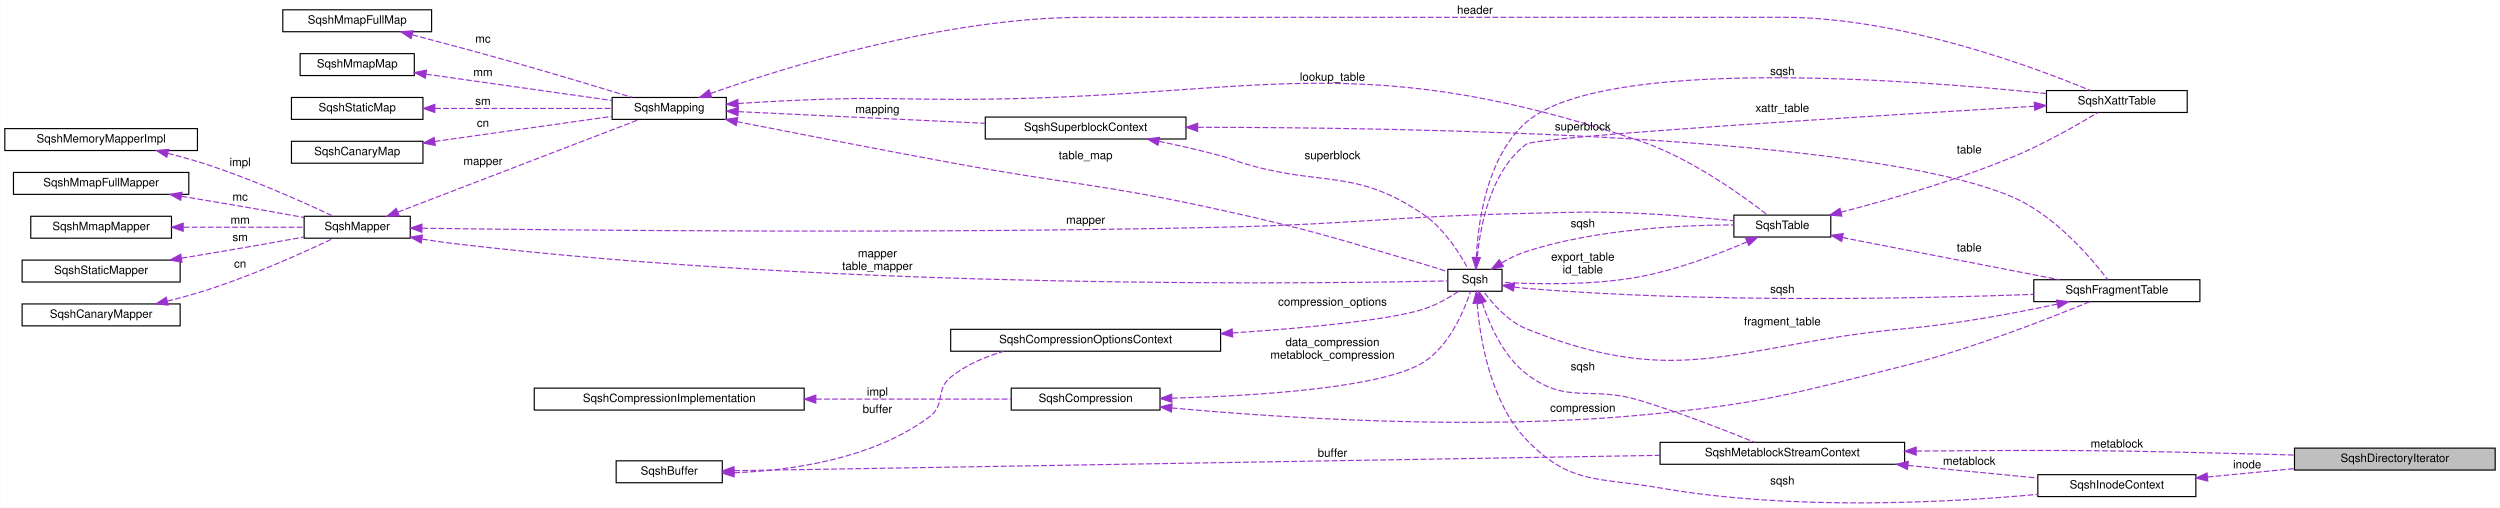
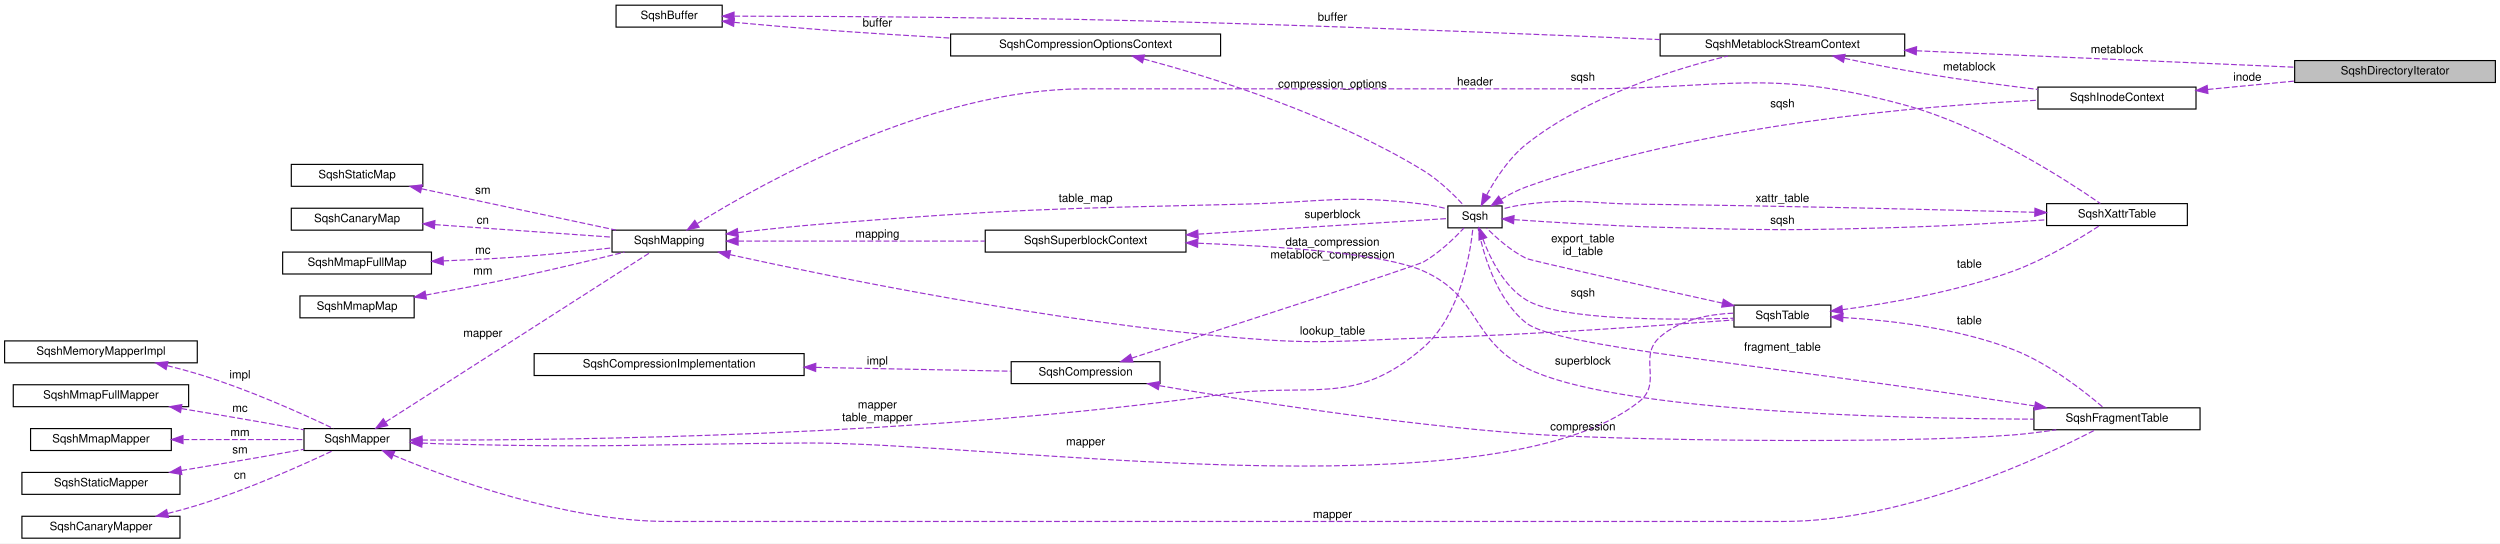
- <svg xmlns="http://www.w3.org/2000/svg" xmlns:xlink="http://www.w3.org/1999/xlink" width="2167pt" height="440pt" viewBox="0.00 0.00 2167.00 440.07">
-   <g id="graph0" class="graph" transform="scale(1 1) rotate(0) translate(4 436.07)">
-     <polygon fill="white" stroke="transparent" points="-4,4 -4,-436.07 2163,-436.07 2163,4 -4,4" />
+ <svg xmlns="http://www.w3.org/2000/svg" xmlns:xlink="http://www.w3.org/1999/xlink" width="2167pt" height="471pt" viewBox="0.00 0.00 2167.00 471.00">
+   <g id="graph0" class="graph" transform="scale(1 1) rotate(0) translate(4 467)">
+     <polygon fill="white" stroke="transparent" points="-4,4 -4,-467 2163,-467 2163,4 -4,4" />
    <g id="node1" class="node">
      <g id="a_node1">
        <a xlink:title=" ">
-           <polygon fill="#bfbfbf" stroke="black" points="1985,-28.57 1985,-47.57 2159,-47.57 2159,-28.57 1985,-28.57" />
-           <text text-anchor="middle" x="2072" y="-35.57" font-family="Helvetica,sans-Serif" font-size="10.00">SqshDirectoryIterator</text>
+           <polygon fill="#bfbfbf" stroke="black" points="1985,-395.5 1985,-414.5 2159,-414.5 2159,-395.5 1985,-395.5" />
+           <text text-anchor="middle" x="2072" y="-402.5" font-family="Helvetica,sans-Serif" font-size="10.00">SqshDirectoryIterator</text>
        </a>
      </g>
    </g>
    <g id="node2" class="node">
      <g id="a_node2">
        <a xlink:href="structSqshInodeContext.html" target="_top" xlink:title=" ">
-           <polygon fill="white" stroke="black" points="1762.5,-5.57 1762.5,-24.57 1899.5,-24.57 1899.5,-5.57 1762.5,-5.57" />
-           <text text-anchor="middle" x="1831" y="-12.57" font-family="Helvetica,sans-Serif" font-size="10.00">SqshInodeContext</text>
+           <polygon fill="white" stroke="black" points="1762.5,-372.5 1762.5,-391.5 1899.5,-391.5 1899.5,-372.5 1762.5,-372.5" />
+           <text text-anchor="middle" x="1831" y="-379.5" font-family="Helvetica,sans-Serif" font-size="10.00">SqshInodeContext</text>
        </a>
      </g>
    </g>
    <g id="edge1" class="edge">
-       <path fill="none" stroke="#9a32cd" stroke-dasharray="5,2" d="M1909.65,-22.54C1933.68,-24.85 1960.28,-27.41 1984.84,-29.78" />
-       <polygon fill="#9a32cd" stroke="#9a32cd" points="1909.82,-19.04 1899.53,-21.57 1909.15,-26.01 1909.82,-19.04" />
-       <text text-anchor="middle" x="1944" y="-30.07" font-family="Helvetica,sans-Serif" font-size="10.00"> inode</text>
+       <path fill="none" stroke="#9a32cd" stroke-dasharray="5,2" d="M1909.65,-389.47C1933.68,-391.78 1960.28,-394.34 1984.84,-396.71" />
+       <polygon fill="#9a32cd" stroke="#9a32cd" points="1909.82,-385.97 1899.53,-388.5 1909.15,-392.94 1909.82,-385.97" />
+       <text text-anchor="middle" x="1944" y="-397" font-family="Helvetica,sans-Serif" font-size="10.00"> inode</text>
    </g>
    <g id="node3" class="node">
      <g id="a_node3">
        <a xlink:href="structSqshMetablockStreamContext.html" target="_top" xlink:title=" ">
-           <polygon fill="white" stroke="black" points="1435,-33.57 1435,-52.57 1647,-52.57 1647,-33.57 1435,-33.57" />
-           <text text-anchor="middle" x="1541" y="-40.57" font-family="Helvetica,sans-Serif" font-size="10.00">SqshMetablockStreamContext</text>
+           <polygon fill="white" stroke="black" points="1435,-418.5 1435,-437.5 1647,-437.5 1647,-418.5 1435,-418.5" />
+           <text text-anchor="middle" x="1541" y="-425.5" font-family="Helvetica,sans-Serif" font-size="10.00">SqshMetablockStreamContext</text>
        </a>
      </g>
    </g>
    <g id="edge37" class="edge">
-       <path fill="none" stroke="#9a32cd" stroke-dasharray="5,2" d="M1657.21,-45C1659.83,-45.03 1662.43,-45.05 1665,-45.07 1799.22,-46.16 1832.82,-45.54 1967,-42.07 1972.78,-41.92 1978.74,-41.75 1984.74,-41.55" />
-       <polygon fill="#9a32cd" stroke="#9a32cd" points="1657.05,-41.5 1647.01,-44.89 1656.97,-48.5 1657.05,-41.5" />
-       <text text-anchor="middle" x="1831" y="-48.07" font-family="Helvetica,sans-Serif" font-size="10.00"> metablock</text>
+       <path fill="none" stroke="#9a32cd" stroke-dasharray="5,2" d="M1657.16,-422.99C1755.79,-418.7 1895.64,-412.62 1984.84,-408.75" />
+       <polygon fill="#9a32cd" stroke="#9a32cd" points="1656.98,-419.5 1647.15,-423.43 1657.29,-426.49 1656.98,-419.5" />
+       <text text-anchor="middle" x="1831" y="-421" font-family="Helvetica,sans-Serif" font-size="10.00"> metablock</text>
    </g>
    <g id="edge2" class="edge">
-       <path fill="none" stroke="#9a32cd" stroke-dasharray="5,2" d="M1649.92,-32.58C1687.61,-28.91 1728.83,-24.91 1762.31,-21.65" />
-       <polygon fill="#9a32cd" stroke="#9a32cd" points="1649.52,-29.1 1639.91,-33.55 1650.2,-36.07 1649.52,-29.1" />
-       <text text-anchor="middle" x="1703" y="-33.07" font-family="Helvetica,sans-Serif" font-size="10.00"> metablock</text>
+       <path fill="none" stroke="#9a32cd" stroke-dasharray="5,2" d="M1594.83,-416.37C1616.51,-411.83 1641.89,-406.81 1665,-403 1696.91,-397.73 1732.48,-393.06 1762.4,-389.46" />
+       <polygon fill="#9a32cd" stroke="#9a32cd" points="1593.89,-412.99 1584.83,-418.48 1595.34,-419.84 1593.89,-412.99" />
+       <text text-anchor="middle" x="1703" y="-406" font-family="Helvetica,sans-Serif" font-size="10.00"> metablock</text>
    </g>
    <g id="node4" class="node">
      <g id="a_node4">
        <a xlink:href="structSqsh.html" target="_top" xlink:title=" ">
-           <polygon fill="white" stroke="black" points="1251,-183.57 1251,-202.57 1298,-202.57 1298,-183.57 1251,-183.57" />
-           <text text-anchor="middle" x="1274.5" y="-190.57" font-family="Helvetica,sans-Serif" font-size="10.00">Sqsh</text>
+           <polygon fill="white" stroke="black" points="1251,-269.5 1251,-288.5 1298,-288.5 1298,-269.5 1251,-269.5" />
+           <text text-anchor="middle" x="1274.5" y="-276.5" font-family="Helvetica,sans-Serif" font-size="10.00">Sqsh</text>
        </a>
      </g>
    </g>
    <g id="edge36" class="edge">
-       <path fill="none" stroke="#9a32cd" stroke-dasharray="5,2" d="M1276.41,-172.92C1278.82,-143.27 1287.54,-87.88 1319,-55.07 1356.95,-15.49 1380.99,-22.55 1435,-13.07 1548.48,6.84 1683.13,-0.24 1762.29,-7.47" />
-       <polygon fill="#9a32cd" stroke="#9a32cd" points="1272.9,-173.04 1275.75,-183.25 1279.88,-173.49 1272.9,-173.04" />
-       <text text-anchor="middle" x="1541" y="-16.07" font-family="Helvetica,sans-Serif" font-size="10.00"> sqsh</text>
+       <path fill="none" stroke="#9a32cd" stroke-dasharray="5,2" d="M1297.08,-294.15C1303.83,-298.25 1311.48,-302.31 1319,-305 1471.23,-359.56 1662.42,-375.46 1762.24,-380.1" />
+       <polygon fill="#9a32cd" stroke="#9a32cd" points="1298.84,-291.11 1288.54,-288.63 1295.04,-297 1298.84,-291.11" />
+       <text text-anchor="middle" x="1541" y="-374" font-family="Helvetica,sans-Serif" font-size="10.00"> sqsh</text>
    </g>
    <g id="edge3" class="edge">
-       <path fill="none" stroke="#9a32cd" stroke-dasharray="5,2" d="M1280.85,-173.59C1286.98,-154.96 1298.88,-127.5 1319,-112.07 1354.5,-84.84 1374.18,-102.04 1417,-89.07 1452.57,-78.29 1492.71,-62.59 1517.18,-52.6" />
-       <polygon fill="#9a32cd" stroke="#9a32cd" points="1277.43,-172.79 1277.88,-183.37 1284.13,-174.82 1277.43,-172.79" />
-       <text text-anchor="middle" x="1368" y="-115.07" font-family="Helvetica,sans-Serif" font-size="10.00"> sqsh</text>
+       <path fill="none" stroke="#9a32cd" stroke-dasharray="5,2" d="M1284.69,-298.03C1292.22,-311.88 1304.06,-330.2 1319,-342 1371.33,-383.35 1445.93,-406.81 1493.66,-418.46" />
+       <polygon fill="#9a32cd" stroke="#9a32cd" points="1287.68,-296.18 1279.98,-288.9 1281.45,-299.39 1287.68,-296.18" />
+       <text text-anchor="middle" x="1368" y="-397" font-family="Helvetica,sans-Serif" font-size="10.00"> sqsh</text>
    </g>
    <g id="node19" class="node">
      <g id="a_node19">
        <a xlink:href="structSqshTable.html" target="_top" xlink:title=" ">
-           <polygon fill="white" stroke="black" points="1499,-230.57 1499,-249.57 1583,-249.57 1583,-230.57 1499,-230.57" />
-           <text text-anchor="middle" x="1541" y="-237.57" font-family="Helvetica,sans-Serif" font-size="10.00">SqshTable</text>
+           <polygon fill="white" stroke="black" points="1499,-183.5 1499,-202.5 1583,-202.5 1583,-183.5 1499,-183.5" />
+           <text text-anchor="middle" x="1541" y="-190.5" font-family="Helvetica,sans-Serif" font-size="10.00">SqshTable</text>
        </a>
      </g>
    </g>
    <g id="edge21" class="edge">
-       <path fill="none" stroke="#9a32cd" stroke-dasharray="5,2" d="M1297.83,-208.3C1304.39,-212.1 1311.76,-215.75 1319,-218.07 1379.4,-237.44 1453.43,-241 1498.63,-241.07" />
-       <polygon fill="#9a32cd" stroke="#9a32cd" points="1299.25,-205.06 1288.9,-202.76 1295.56,-211.01 1299.25,-205.06" />
-       <text text-anchor="middle" x="1368" y="-239.07" font-family="Helvetica,sans-Serif" font-size="10.00"> sqsh</text>
+       <path fill="none" stroke="#9a32cd" stroke-dasharray="5,2" d="M1281.35,-259.93C1287.68,-242.87 1299.56,-218.79 1319,-207 1348.17,-189.3 1443.14,-189.42 1498.63,-191.15" />
+       <polygon fill="#9a32cd" stroke="#9a32cd" points="1278.01,-258.88 1278.11,-269.47 1284.64,-261.13 1278.01,-258.88" />
+       <text text-anchor="middle" x="1368" y="-210" font-family="Helvetica,sans-Serif" font-size="10.00"> sqsh</text>
    </g>
    <g id="node20" class="node">
      <g id="a_node20">
        <a xlink:href="structSqshXattrTable.html" target="_top" xlink:title=" ">
-           <polygon fill="white" stroke="black" points="1770,-338.57 1770,-357.57 1892,-357.57 1892,-338.57 1770,-338.57" />
-           <text text-anchor="middle" x="1831" y="-345.57" font-family="Helvetica,sans-Serif" font-size="10.00">SqshXattrTable</text>
+           <polygon fill="white" stroke="black" points="1770,-271.5 1770,-290.5 1892,-290.5 1892,-271.5 1770,-271.5" />
+           <text text-anchor="middle" x="1831" y="-278.5" font-family="Helvetica,sans-Serif" font-size="10.00">SqshXattrTable</text>
        </a>
      </g>
    </g>
    <g id="edge25" class="edge">
-       <path fill="none" stroke="#9a32cd" stroke-dasharray="5,2" d="M1275.71,-212.98C1277.17,-243.16 1284.64,-300.11 1319,-330.07 1384.57,-387.24 1649.28,-367.42 1769.75,-354.99" />
-       <polygon fill="#9a32cd" stroke="#9a32cd" points="1279.2,-212.73 1275.4,-202.84 1272.2,-212.94 1279.2,-212.73" />
-       <text text-anchor="middle" x="1541" y="-371.07" font-family="Helvetica,sans-Serif" font-size="10.00"> sqsh</text>
+       <path fill="none" stroke="#9a32cd" stroke-dasharray="5,2" d="M1308.39,-276.6C1340.63,-274.38 1391.16,-271.24 1435,-270 1529.18,-267.34 1552.82,-267.17 1647,-270 1688.04,-271.23 1734.19,-274.02 1769.87,-276.47" />
+       <polygon fill="#9a32cd" stroke="#9a32cd" points="1307.93,-273.12 1298.2,-277.32 1308.42,-280.11 1307.93,-273.12" />
+       <text text-anchor="middle" x="1541" y="-273" font-family="Helvetica,sans-Serif" font-size="10.00"> sqsh</text>
+     </g>
+     <g id="node5" class="node">
+       <g id="a_node5">
+         <a xlink:href="structSqshMapper.html" target="_top" xlink:title=" ">
+           <polygon fill="white" stroke="black" points="259.5,-76.5 259.5,-95.5 351.5,-95.5 351.5,-76.5 259.5,-76.5" />
+           <text text-anchor="middle" x="305.5" y="-83.5" font-family="Helvetica,sans-Serif" font-size="10.00">SqshMapper</text>
+         </a>
+       </g>
+     </g>
+     <g id="edge4" class="edge">
+       <path fill="none" stroke="#9a32cd" stroke-dasharray="5,2" d="M361.89,-85.56C486.3,-85.29 797.13,-88.67 1054,-125 1133.53,-136.25 1169.41,-113.28 1230,-166 1261.87,-193.74 1270.51,-247.58 1272.75,-269.43" />
+       <polygon fill="#9a32cd" stroke="#9a32cd" points="361.84,-82.06 351.85,-85.59 361.86,-89.06 361.84,-82.06" />
+       <text text-anchor="middle" x="756.5" y="-113" font-family="Helvetica,sans-Serif" font-size="10.00"> mapper</text>
+       <text text-anchor="middle" x="756.5" y="-102" font-family="Helvetica,sans-Serif" font-size="10.00">table_mapper</text>
+     </g>
+     <g id="node13" class="node">
+       <g id="a_node13">
+         <a xlink:href="structSqshMapping.html" target="_top" xlink:title=" ">
+           <polygon fill="white" stroke="black" points="526.5,-248.5 526.5,-267.5 625.5,-267.5 625.5,-248.5 526.5,-248.5" />
+           <text text-anchor="middle" x="576" y="-255.5" font-family="Helvetica,sans-Serif" font-size="10.00">SqshMapping</text>
+         </a>
+       </g>
+     </g>
+     <g id="edge13" class="edge">
+       <path fill="none" stroke="#9a32cd" stroke-dasharray="5,2" d="M330.29,-101.24C384.42,-135.92 515.5,-219.89 559.96,-248.37" />
+       <polygon fill="#9a32cd" stroke="#9a32cd" points="332.01,-98.19 321.71,-95.74 328.24,-104.08 332.01,-98.19" />
+       <text text-anchor="middle" x="414.5" y="-175" font-family="Helvetica,sans-Serif" font-size="10.00"> mapper</text>
+     </g>
+     <g id="edge22" class="edge">
+       <path fill="none" stroke="#9a32cd" stroke-dasharray="5,2" d="M361.88,-82.92C370.61,-82.54 379.55,-82.21 388,-82 523.52,-78.68 557.45,-81.98 693,-83 854.08,-84.21 1291.12,-18.48 1417,-119 1437.43,-135.31 1415.26,-157.86 1435,-175 1452.32,-190.03 1477.5,-194.73 1498.85,-195.57" />
+       <polygon fill="#9a32cd" stroke="#9a32cd" points="361.58,-79.43 351.75,-83.38 361.9,-86.42 361.58,-79.43" />
+       <text text-anchor="middle" x="937" y="-81" font-family="Helvetica,sans-Serif" font-size="10.00"> mapper</text>
    </g>
    <g id="node21" class="node">
      <g id="a_node21">
        <a xlink:href="structSqshFragmentTable.html" target="_top" xlink:title=" ">
-           <polygon fill="white" stroke="black" points="1759,-174.57 1759,-193.57 1903,-193.57 1903,-174.57 1759,-174.57" />
-           <text text-anchor="middle" x="1831" y="-181.57" font-family="Helvetica,sans-Serif" font-size="10.00">SqshFragmentTable</text>
+           <polygon fill="white" stroke="black" points="1759,-94.5 1759,-113.5 1903,-113.5 1903,-94.5 1759,-94.5" />
+           <text text-anchor="middle" x="1831" y="-101.5" font-family="Helvetica,sans-Serif" font-size="10.00">SqshFragmentTable</text>
        </a>
      </g>
    </g>
    <g id="edge31" class="edge">
-       <path fill="none" stroke="#9a32cd" stroke-dasharray="5,2" d="M1308.36,-187.23C1311.94,-186.76 1315.54,-186.35 1319,-186.07 1475.5,-173.25 1659.87,-177.2 1758.76,-180.86" />
-       <polygon fill="#9a32cd" stroke="#9a32cd" points="1307.83,-183.77 1298.45,-188.69 1308.85,-190.69 1307.83,-183.77" />
-       <text text-anchor="middle" x="1541" y="-182.07" font-family="Helvetica,sans-Serif" font-size="10.00"> sqsh</text>
-     </g>
-     <g id="node5" class="node">
-       <g id="a_node5">
-         <a xlink:href="structSqshMapper.html" target="_top" xlink:title=" ">
-           <polygon fill="white" stroke="black" points="259.5,-229.57 259.5,-248.57 351.5,-248.57 351.5,-229.57 259.5,-229.57" />
-           <text text-anchor="middle" x="305.5" y="-236.57" font-family="Helvetica,sans-Serif" font-size="10.00">SqshMapper</text>
-         </a>
-       </g>
-     </g>
-     <g id="edge4" class="edge">
-       <path fill="none" stroke="#9a32cd" stroke-dasharray="5,2" d="M361.78,-228.79C370.53,-227.39 379.5,-226.09 388,-225.07 729.38,-184.23 1149.62,-190.31 1250.81,-192.51" />
-       <polygon fill="#9a32cd" stroke="#9a32cd" points="360.94,-225.38 351.64,-230.47 362.08,-232.29 360.94,-225.38" />
-       <text text-anchor="middle" x="756.5" y="-213.07" font-family="Helvetica,sans-Serif" font-size="10.00"> mapper</text>
-       <text text-anchor="middle" x="756.5" y="-202.07" font-family="Helvetica,sans-Serif" font-size="10.00">table_mapper</text>
-     </g>
-     <g id="node13" class="node">
-       <g id="a_node13">
-         <a xlink:href="structSqshMapping.html" target="_top" xlink:title=" ">
-           <polygon fill="white" stroke="black" points="526.5,-332.57 526.5,-351.57 625.5,-351.57 625.5,-332.57 526.5,-332.57" />
-           <text text-anchor="middle" x="576" y="-339.57" font-family="Helvetica,sans-Serif" font-size="10.00">SqshMapping</text>
-         </a>
-       </g>
-     </g>
-     <g id="edge13" class="edge">
-       <path fill="none" stroke="#9a32cd" stroke-dasharray="5,2" d="M340.89,-252.26C395.7,-273.29 501.6,-313.91 549.89,-332.44" />
-       <polygon fill="#9a32cd" stroke="#9a32cd" points="341.87,-248.89 331.28,-248.58 339.36,-255.42 341.87,-248.89" />
-       <text text-anchor="middle" x="414.5" y="-293.07" font-family="Helvetica,sans-Serif" font-size="10.00"> mapper</text>
-     </g>
-     <g id="edge22" class="edge">
-       <path fill="none" stroke="#9a32cd" stroke-dasharray="5,2" d="M361.95,-238.21C485.98,-236.48 795.25,-233.21 1054,-239.07 1171.87,-241.74 1201.13,-248.4 1319,-251.07 1362.54,-252.06 1373.49,-253.01 1417,-251.07 1444.31,-249.85 1474.92,-247.12 1498.78,-244.68" />
-       <polygon fill="#9a32cd" stroke="#9a32cd" points="361.54,-234.72 351.59,-238.36 361.64,-241.72 361.54,-234.72" />
-       <text text-anchor="middle" x="937" y="-242.07" font-family="Helvetica,sans-Serif" font-size="10.00"> mapper</text>
+       <path fill="none" stroke="#9a32cd" stroke-dasharray="5,2" d="M336.97,-72.41C386.06,-51.8 486.14,-15 575,-15 575,-15 575,-15 1542,-15 1648.76,-15 1768.25,-71.52 1812.39,-94.48" />
+       <polygon fill="#9a32cd" stroke="#9a32cd" points="335.4,-69.28 327.58,-76.42 338.15,-75.72 335.4,-69.28" />
+       <text text-anchor="middle" x="1151" y="-18" font-family="Helvetica,sans-Serif" font-size="10.00"> mapper</text>
    </g>
    <g id="node6" class="node">
      <g id="a_node6">
        <a xlink:href="structSqshMemoryMapperImpl.html" target="_top" xlink:title=" ">
-           <polygon fill="white" stroke="black" points="0,-305.57 0,-324.57 167,-324.57 167,-305.57 0,-305.57" />
-           <text text-anchor="middle" x="83.5" y="-312.57" font-family="Helvetica,sans-Serif" font-size="10.00">SqshMemoryMapperImpl</text>
+           <polygon fill="white" stroke="black" points="0,-152.5 0,-171.5 167,-171.5 167,-152.5 0,-152.5" />
+           <text text-anchor="middle" x="83.5" y="-159.5" font-family="Helvetica,sans-Serif" font-size="10.00">SqshMemoryMapperImpl</text>
        </a>
      </g>
    </g>
    <g id="edge5" class="edge">
-       <path fill="none" stroke="#9a32cd" stroke-dasharray="5,2" d="M141.5,-303.1C150.1,-300.96 158.83,-298.6 167,-296.07 209.95,-282.77 258.04,-261.22 284.44,-248.77" />
-       <polygon fill="#9a32cd" stroke="#9a32cd" points="140.41,-299.77 131.51,-305.51 142.05,-306.57 140.41,-299.77" />
-       <text text-anchor="middle" x="204" y="-292.07" font-family="Helvetica,sans-Serif" font-size="10.00"> impl</text>
+       <path fill="none" stroke="#9a32cd" stroke-dasharray="5,2" d="M140.87,-150.07C149.67,-147.9 158.62,-145.53 167,-143 210.3,-129.96 258.66,-108.11 284.92,-95.59" />
+       <polygon fill="#9a32cd" stroke="#9a32cd" points="139.95,-146.69 131.04,-152.42 141.57,-153.5 139.95,-146.69" />
+       <text text-anchor="middle" x="204" y="-139" font-family="Helvetica,sans-Serif" font-size="10.00"> impl</text>
    </g>
    <g id="node7" class="node">
      <g id="a_node7">
        <a xlink:href="structSqshMmapFullMapper.html" target="_top" xlink:title=" ">
-           <polygon fill="white" stroke="black" points="7.5,-267.57 7.5,-286.57 159.5,-286.57 159.5,-267.57 7.5,-267.57" />
-           <text text-anchor="middle" x="83.5" y="-274.57" font-family="Helvetica,sans-Serif" font-size="10.00">SqshMmapFullMapper</text>
+           <polygon fill="white" stroke="black" points="7.5,-114.5 7.5,-133.5 159.5,-133.5 159.5,-114.5 7.5,-114.5" />
+           <text text-anchor="middle" x="83.5" y="-121.5" font-family="Helvetica,sans-Serif" font-size="10.00">SqshMmapFullMapper</text>
        </a>
      </g>
    </g>
    <g id="edge6" class="edge">
-       <path fill="none" stroke="#9a32cd" stroke-dasharray="5,2" d="M153.21,-265.9C175.49,-262.22 200.31,-258.04 223,-254.07 234.76,-252.01 247.46,-249.71 259.26,-247.54" />
-       <polygon fill="#9a32cd" stroke="#9a32cd" points="152.47,-262.48 143.17,-267.56 153.6,-269.38 152.47,-262.48" />
-       <text text-anchor="middle" x="204" y="-262.07" font-family="Helvetica,sans-Serif" font-size="10.00"> mc</text>
+       <path fill="none" stroke="#9a32cd" stroke-dasharray="5,2" d="M153.21,-112.83C175.49,-109.15 200.31,-104.97 223,-101 234.76,-98.94 247.46,-96.64 259.26,-94.47" />
+       <polygon fill="#9a32cd" stroke="#9a32cd" points="152.47,-109.41 143.17,-114.49 153.6,-116.31 152.47,-109.41" />
+       <text text-anchor="middle" x="204" y="-110" font-family="Helvetica,sans-Serif" font-size="10.00"> mc</text>
    </g>
    <g id="node8" class="node">
      <g id="a_node8">
        <a xlink:href="structSqshMmapMapper.html" target="_top" xlink:title=" ">
-           <polygon fill="white" stroke="black" points="22.5,-229.57 22.5,-248.57 144.5,-248.57 144.5,-229.57 22.5,-229.57" />
-           <text text-anchor="middle" x="83.5" y="-236.57" font-family="Helvetica,sans-Serif" font-size="10.00">SqshMmapMapper</text>
+           <polygon fill="white" stroke="black" points="22.5,-76.5 22.5,-95.5 144.5,-95.5 144.5,-76.5 22.5,-76.5" />
+           <text text-anchor="middle" x="83.5" y="-83.5" font-family="Helvetica,sans-Serif" font-size="10.00">SqshMmapMapper</text>
        </a>
      </g>
    </g>
    <g id="edge7" class="edge">
-       <path fill="none" stroke="#9a32cd" stroke-dasharray="5,2" d="M155.04,-239.07C189.29,-239.07 229.42,-239.07 259.47,-239.07" />
-       <polygon fill="#9a32cd" stroke="#9a32cd" points="154.62,-235.57 144.62,-239.07 154.62,-242.57 154.62,-235.57" />
-       <text text-anchor="middle" x="204" y="-242.07" font-family="Helvetica,sans-Serif" font-size="10.00"> mm</text>
+       <path fill="none" stroke="#9a32cd" stroke-dasharray="5,2" d="M155.04,-86C189.29,-86 229.42,-86 259.47,-86" />
+       <polygon fill="#9a32cd" stroke="#9a32cd" points="154.62,-82.5 144.62,-86 154.62,-89.5 154.62,-82.5" />
+       <text text-anchor="middle" x="204" y="-89" font-family="Helvetica,sans-Serif" font-size="10.00"> mm</text>
    </g>
    <g id="node9" class="node">
      <g id="a_node9">
        <a xlink:href="structSqshStaticMapper.html" target="_top" xlink:title=" ">
-           <polygon fill="white" stroke="black" points="15,-191.57 15,-210.57 152,-210.57 152,-191.57 15,-191.57" />
-           <text text-anchor="middle" x="83.5" y="-198.57" font-family="Helvetica,sans-Serif" font-size="10.00">SqshStaticMapper</text>
+           <polygon fill="white" stroke="black" points="15,-38.5 15,-57.5 152,-57.5 152,-38.5 15,-38.5" />
+           <text text-anchor="middle" x="83.5" y="-45.5" font-family="Helvetica,sans-Serif" font-size="10.00">SqshStaticMapper</text>
        </a>
      </g>
    </g>
    <g id="edge8" class="edge">
-       <path fill="none" stroke="#9a32cd" stroke-dasharray="5,2" d="M153.21,-212.24C175.49,-215.92 200.31,-220.1 223,-224.07 234.76,-226.13 247.46,-228.43 259.26,-230.6" />
-       <polygon fill="#9a32cd" stroke="#9a32cd" points="153.6,-208.75 143.17,-210.58 152.47,-215.66 153.6,-208.75" />
-       <text text-anchor="middle" x="204" y="-227.07" font-family="Helvetica,sans-Serif" font-size="10.00"> sm</text>
+       <path fill="none" stroke="#9a32cd" stroke-dasharray="5,2" d="M153.21,-59.17C175.49,-62.85 200.31,-67.03 223,-71 234.76,-73.06 247.46,-75.36 259.26,-77.53" />
+       <polygon fill="#9a32cd" stroke="#9a32cd" points="153.6,-55.69 143.17,-57.51 152.47,-62.59 153.6,-55.69" />
+       <text text-anchor="middle" x="204" y="-74" font-family="Helvetica,sans-Serif" font-size="10.00"> sm</text>
    </g>
    <g id="node10" class="node">
      <g id="a_node10">
        <a xlink:href="structSqshCanaryMapper.html" target="_top" xlink:title=" ">
-           <polygon fill="white" stroke="black" points="15,-153.57 15,-172.57 152,-172.57 152,-153.57 15,-153.57" />
-           <text text-anchor="middle" x="83.5" y="-160.57" font-family="Helvetica,sans-Serif" font-size="10.00">SqshCanaryMapper</text>
+           <polygon fill="white" stroke="black" points="15,-0.5 15,-19.5 152,-19.5 152,-0.5 15,-0.5" />
+           <text text-anchor="middle" x="83.5" y="-7.5" font-family="Helvetica,sans-Serif" font-size="10.00">SqshCanaryMapper</text>
        </a>
      </g>
    </g>
    <g id="edge9" class="edge">
-       <path fill="none" stroke="#9a32cd" stroke-dasharray="5,2" d="M140.87,-175C149.67,-177.17 158.62,-179.54 167,-182.07 210.3,-195.11 258.66,-216.96 284.92,-229.48" />
-       <polygon fill="#9a32cd" stroke="#9a32cd" points="141.57,-171.57 131.04,-172.65 139.95,-178.38 141.57,-171.57" />
-       <text text-anchor="middle" x="204" y="-204.07" font-family="Helvetica,sans-Serif" font-size="10.00"> cn</text>
+       <path fill="none" stroke="#9a32cd" stroke-dasharray="5,2" d="M141.5,-21.97C150.1,-24.11 158.83,-26.47 167,-29 209.95,-42.3 258.04,-63.85 284.44,-76.3" />
+       <polygon fill="#9a32cd" stroke="#9a32cd" points="142.05,-18.5 131.51,-19.56 140.41,-25.3 142.05,-18.5" />
+       <text text-anchor="middle" x="204" y="-52" font-family="Helvetica,sans-Serif" font-size="10.00"> cn</text>
    </g>
    <g id="node11" class="node">
      <g id="a_node11">
        <a xlink:href="structSqshCompression.html" target="_top" xlink:title=" ">
-           <polygon fill="white" stroke="black" points="872.5,-80.57 872.5,-99.57 1001.5,-99.57 1001.5,-80.57 872.5,-80.57" />
-           <text text-anchor="middle" x="937" y="-87.57" font-family="Helvetica,sans-Serif" font-size="10.00">SqshCompression</text>
+           <polygon fill="white" stroke="black" points="872.5,-134.5 872.5,-153.5 1001.5,-153.5 1001.5,-134.5 872.5,-134.5" />
+           <text text-anchor="middle" x="937" y="-141.5" font-family="Helvetica,sans-Serif" font-size="10.00">SqshCompression</text>
        </a>
      </g>
    </g>
    <g id="edge10" class="edge">
-       <path fill="none" stroke="#9a32cd" stroke-dasharray="5,2" d="M1011.93,-90.86C1086.33,-92.94 1194.93,-99.83 1230,-122.07 1252.83,-136.55 1265.52,-167.76 1270.7,-183.53" />
-       <polygon fill="#9a32cd" stroke="#9a32cd" points="1011.76,-87.36 1001.67,-90.6 1011.58,-94.36 1011.76,-87.36" />
-       <text text-anchor="middle" x="1151" y="-136.07" font-family="Helvetica,sans-Serif" font-size="10.00"> data_compression</text>
-       <text text-anchor="middle" x="1151" y="-125.07" font-family="Helvetica,sans-Serif" font-size="10.00">metablock_compression</text>
+       <path fill="none" stroke="#9a32cd" stroke-dasharray="5,2" d="M976.96,-156.58C1055.17,-181.86 1224.32,-236.72 1230,-240 1243.7,-247.92 1256.85,-260.67 1265.04,-269.42" />
+       <polygon fill="#9a32cd" stroke="#9a32cd" points="978.04,-153.25 967.44,-153.5 975.88,-159.91 978.04,-153.25" />
+       <text text-anchor="middle" x="1151" y="-254" font-family="Helvetica,sans-Serif" font-size="10.00"> data_compression</text>
+       <text text-anchor="middle" x="1151" y="-243" font-family="Helvetica,sans-Serif" font-size="10.00">metablock_compression</text>
    </g>
    <g id="edge32" class="edge">
-       <path fill="none" stroke="#9a32cd" stroke-dasharray="5,2" d="M1011.69,-82.38C1105.89,-73.81 1273.93,-62.81 1417,-76.07 1520.55,-85.67 1546.16,-93.66 1647,-119.07 1706.34,-134.02 1773.52,-160.45 1807.6,-174.56" />
-       <polygon fill="#9a32cd" stroke="#9a32cd" points="1011.33,-78.9 1001.69,-83.3 1011.97,-85.87 1011.33,-78.9" />
-       <text text-anchor="middle" x="1368" y="-79.07" font-family="Helvetica,sans-Serif" font-size="10.00"> compression</text>
+       <path fill="none" stroke="#9a32cd" stroke-dasharray="5,2" d="M1001.04,-132.68C1076.38,-119.74 1206.41,-99.28 1319,-91 1395.51,-85.37 1635.66,-81.77 1741,-90 1753.16,-90.95 1766.18,-92.62 1778.39,-94.49" />
+       <polygon fill="#9a32cd" stroke="#9a32cd" points="1000.03,-129.3 990.78,-134.45 1001.23,-136.2 1000.03,-129.3" />
+       <text text-anchor="middle" x="1368" y="-94" font-family="Helvetica,sans-Serif" font-size="10.00"> compression</text>
    </g>
    <g id="node12" class="node">
      <g id="a_node12">
        <a xlink:href="structSqshCompressionImplementation.html" target="_top" xlink:title=" ">
-           <polygon fill="white" stroke="black" points="459,-80.57 459,-99.57 693,-99.57 693,-80.57 459,-80.57" />
-           <text text-anchor="middle" x="576" y="-87.57" font-family="Helvetica,sans-Serif" font-size="10.00">SqshCompressionImplementation</text>
+           <polygon fill="white" stroke="black" points="459,-141.5 459,-160.5 693,-160.5 693,-141.5 459,-141.5" />
+           <text text-anchor="middle" x="576" y="-148.5" font-family="Helvetica,sans-Serif" font-size="10.00">SqshCompressionImplementation</text>
        </a>
      </g>
    </g>
    <g id="edge11" class="edge">
-       <path fill="none" stroke="#9a32cd" stroke-dasharray="5,2" d="M703.27,-90.07C760.46,-90.07 825.57,-90.07 872.35,-90.07" />
-       <polygon fill="#9a32cd" stroke="#9a32cd" points="703.06,-86.57 693.06,-90.07 703.06,-93.57 703.06,-86.57" />
-       <text text-anchor="middle" x="756.5" y="-93.07" font-family="Helvetica,sans-Serif" font-size="10.00"> impl</text>
+       <path fill="none" stroke="#9a32cd" stroke-dasharray="5,2" d="M703.27,-148.54C760.46,-147.42 825.57,-146.15 872.35,-145.24" />
+       <polygon fill="#9a32cd" stroke="#9a32cd" points="702.99,-145.04 693.06,-148.74 703.13,-152.04 702.99,-145.04" />
+       <text text-anchor="middle" x="756.5" y="-151" font-family="Helvetica,sans-Serif" font-size="10.00"> impl</text>
    </g>
    <g id="edge12" class="edge">
-       <path fill="none" stroke="#9a32cd" stroke-dasharray="5,2" d="M634.73,-330.61C683.93,-320.91 756.55,-306.76 820,-295.07 923.84,-275.93 950.9,-276.82 1054,-254.07 1133.06,-236.62 1152.33,-229.92 1230,-207.07 1236.85,-205.05 1244.26,-202.73 1250.99,-200.55" />
-       <polygon fill="#9a32cd" stroke="#9a32cd" points="634.04,-327.18 624.9,-332.55 635.39,-334.04 634.04,-327.18" />
-       <text text-anchor="middle" x="937" y="-298.07" font-family="Helvetica,sans-Serif" font-size="10.00"> table_map</text>
+       <path fill="none" stroke="#9a32cd" stroke-dasharray="5,2" d="M635.73,-265.4C659.12,-268.13 686.3,-271.04 711,-273 871.12,-285.72 911.42,-286.22 1072,-290 1142.2,-291.65 1160.32,-298.67 1230,-290 1236.8,-289.15 1244.07,-287.59 1250.68,-285.9" />
+       <polygon fill="#9a32cd" stroke="#9a32cd" points="635.96,-261.91 625.62,-264.21 635.14,-268.86 635.96,-261.91" />
+       <text text-anchor="middle" x="937" y="-292" font-family="Helvetica,sans-Serif" font-size="10.00"> table_map</text>
    </g>
    <g id="node18" class="node">
      <g id="a_node18">
        <a xlink:href="structSqshSuperblockContext.html" target="_top" xlink:title=" ">
-           <polygon fill="white" stroke="black" points="850,-315.57 850,-334.57 1024,-334.57 1024,-315.57 850,-315.57" />
-           <text text-anchor="middle" x="937" y="-322.57" font-family="Helvetica,sans-Serif" font-size="10.00">SqshSuperblockContext</text>
+           <polygon fill="white" stroke="black" points="850,-248.5 850,-267.5 1024,-267.5 1024,-248.5 850,-248.5" />
+           <text text-anchor="middle" x="937" y="-255.5" font-family="Helvetica,sans-Serif" font-size="10.00">SqshSuperblockContext</text>
        </a>
      </g>
    </g>
    <g id="edge19" class="edge">
-       <path fill="none" stroke="#9a32cd" stroke-dasharray="5,2" d="M635.91,-339.28C694.04,-336.53 783.57,-332.29 849.72,-329.16" />
-       <polygon fill="#9a32cd" stroke="#9a32cd" points="635.61,-335.79 625.79,-339.76 635.94,-342.78 635.61,-335.79" />
-       <text text-anchor="middle" x="756.5" y="-338.07" font-family="Helvetica,sans-Serif" font-size="10.00"> mapping</text>
+       <path fill="none" stroke="#9a32cd" stroke-dasharray="5,2" d="M635.91,-258C694.04,-258 783.57,-258 849.72,-258" />
+       <polygon fill="#9a32cd" stroke="#9a32cd" points="635.79,-254.5 625.79,-258 635.79,-261.5 635.79,-254.5" />
+       <text text-anchor="middle" x="756.5" y="-261" font-family="Helvetica,sans-Serif" font-size="10.00"> mapping</text>
    </g>
    <g id="edge23" class="edge">
-       <path fill="none" stroke="#9a32cd" stroke-dasharray="5,2" d="M635.78,-346.34C659.17,-347.84 686.35,-349.33 711,-350.07 751.43,-351.28 761.56,-350.55 802,-350.07 1075.78,-346.81 1157.45,-401.26 1417,-314.07 1461.41,-299.15 1506.93,-266.24 1527.98,-249.8" />
-       <polygon fill="#9a32cd" stroke="#9a32cd" points="635.87,-342.84 625.66,-345.68 635.41,-349.82 635.87,-342.84" />
-       <text text-anchor="middle" x="1151" y="-366.07" font-family="Helvetica,sans-Serif" font-size="10.00"> lookup_table</text>
+       <path fill="none" stroke="#9a32cd" stroke-dasharray="5,2" d="M628.65,-246.28C718.28,-226.61 908.7,-187.76 1072,-174 1141.97,-168.1 1159.81,-171.85 1230,-174 1326.47,-176.95 1439.6,-185.07 1498.92,-189.68" />
+       <polygon fill="#9a32cd" stroke="#9a32cd" points="627.76,-242.9 618.74,-248.47 629.26,-249.73 627.76,-242.9" />
+       <text text-anchor="middle" x="1151" y="-177" font-family="Helvetica,sans-Serif" font-size="10.00"> lookup_table</text>
    </g>
    <g id="edge26" class="edge">
-       <path fill="none" stroke="#9a32cd" stroke-dasharray="5,2" d="M611.78,-355C675.26,-377.41 814.54,-421.07 936,-421.07 936,-421.07 936,-421.07 1542,-421.07 1644.13,-421.07 1760.56,-377.4 1808.08,-357.61" />
-       <polygon fill="#9a32cd" stroke="#9a32cd" points="612.86,-351.67 602.26,-351.6 610.5,-358.26 612.86,-351.67" />
-       <text text-anchor="middle" x="1274.5" y="-424.07" font-family="Helvetica,sans-Serif" font-size="10.00"> header</text>
+       <path fill="none" stroke="#9a32cd" stroke-dasharray="5,2" d="M600.42,-273.23C656.14,-307.96 801.98,-390 936,-390 936,-390 936,-390 1369,-390 1492.71,-390 1527.59,-408.35 1647,-376 1715.41,-357.47 1787.47,-310.77 1816.61,-290.57" />
+       <polygon fill="#9a32cd" stroke="#9a32cd" points="602,-270.09 591.68,-267.71 598.26,-276.01 602,-270.09" />
+       <text text-anchor="middle" x="1274.5" y="-393" font-family="Helvetica,sans-Serif" font-size="10.00"> header</text>
    </g>
    <g id="node14" class="node">
      <g id="a_node14">
        <a xlink:href="structSqshMmapFullMap.html" target="_top" xlink:title=" ">
-           <polygon fill="white" stroke="black" points="241,-408.57 241,-427.57 370,-427.57 370,-408.57 241,-408.57" />
-           <text text-anchor="middle" x="305.5" y="-415.57" font-family="Helvetica,sans-Serif" font-size="10.00">SqshMmapFullMap</text>
+           <polygon fill="white" stroke="black" points="241,-229.5 241,-248.5 370,-248.5 370,-229.5 241,-229.5" />
+           <text text-anchor="middle" x="305.5" y="-236.5" font-family="Helvetica,sans-Serif" font-size="10.00">SqshMmapFullMap</text>
        </a>
      </g>
    </g>
    <g id="edge14" class="edge">
-       <path fill="none" stroke="#9a32cd" stroke-dasharray="5,2" d="M353.33,-405.89C379.22,-399.06 411.95,-390.29 441,-382.07 476.39,-372.05 516.82,-359.88 543.94,-351.62" />
-       <polygon fill="#9a32cd" stroke="#9a32cd" points="352.18,-402.57 343.4,-408.5 353.96,-409.34 352.18,-402.57" />
-       <text text-anchor="middle" x="414.5" y="-399.07" font-family="Helvetica,sans-Serif" font-size="10.00"> mc</text>
+       <path fill="none" stroke="#9a32cd" stroke-dasharray="5,2" d="M380.33,-240.85C400.06,-241.59 421.35,-242.61 441,-244 469.35,-246.01 500.97,-249.26 526.38,-252.13" />
+       <polygon fill="#9a32cd" stroke="#9a32cd" points="380.29,-237.35 370.18,-240.49 380.05,-244.35 380.29,-237.35" />
+       <text text-anchor="middle" x="414.5" y="-247" font-family="Helvetica,sans-Serif" font-size="10.00"> mc</text>
    </g>
    <g id="node15" class="node">
      <g id="a_node15">
        <a xlink:href="structSqshMmapMap.html" target="_top" xlink:title=" ">
-           <polygon fill="white" stroke="black" points="256,-370.57 256,-389.57 355,-389.57 355,-370.57 256,-370.57" />
-           <text text-anchor="middle" x="305.5" y="-377.57" font-family="Helvetica,sans-Serif" font-size="10.00">SqshMmapMap</text>
+           <polygon fill="white" stroke="black" points="256,-191.5 256,-210.5 355,-210.5 355,-191.5 256,-191.5" />
+           <text text-anchor="middle" x="305.5" y="-198.5" font-family="Helvetica,sans-Serif" font-size="10.00">SqshMmapMap</text>
        </a>
      </g>
    </g>
    <g id="edge15" class="edge">
-       <path fill="none" stroke="#9a32cd" stroke-dasharray="5,2" d="M365.11,-371.77C413.36,-364.95 480.97,-355.38 526.29,-348.96" />
-       <polygon fill="#9a32cd" stroke="#9a32cd" points="364.53,-368.32 355.12,-373.19 365.52,-375.25 364.53,-368.32" />
-       <text text-anchor="middle" x="414.5" y="-370.07" font-family="Helvetica,sans-Serif" font-size="10.00"> mm</text>
+       <path fill="none" stroke="#9a32cd" stroke-dasharray="5,2" d="M365.05,-211.22C388.69,-215.52 416.2,-220.74 441,-226 473.64,-232.93 510.5,-241.81 537.28,-248.45" />
+       <polygon fill="#9a32cd" stroke="#9a32cd" points="365.64,-207.77 355.18,-209.43 364.4,-214.66 365.64,-207.77" />
+       <text text-anchor="middle" x="414.5" y="-229" font-family="Helvetica,sans-Serif" font-size="10.00"> mm</text>
    </g>
    <g id="node16" class="node">
      <g id="a_node16">
        <a xlink:href="structSqshStaticMap.html" target="_top" xlink:title=" ">
-           <polygon fill="white" stroke="black" points="248.5,-332.57 248.5,-351.57 362.5,-351.57 362.5,-332.57 248.5,-332.57" />
-           <text text-anchor="middle" x="305.5" y="-339.57" font-family="Helvetica,sans-Serif" font-size="10.00">SqshStaticMap</text>
+           <polygon fill="white" stroke="black" points="248.5,-305.5 248.5,-324.5 362.5,-324.5 362.5,-305.5 248.5,-305.5" />
+           <text text-anchor="middle" x="305.5" y="-312.5" font-family="Helvetica,sans-Serif" font-size="10.00">SqshStaticMap</text>
        </a>
      </g>
    </g>
    <g id="edge16" class="edge">
-       <path fill="none" stroke="#9a32cd" stroke-dasharray="5,2" d="M373,-342.07C420.57,-342.07 483.54,-342.07 526.44,-342.07" />
-       <polygon fill="#9a32cd" stroke="#9a32cd" points="372.79,-338.57 362.79,-342.07 372.79,-345.57 372.79,-338.57" />
-       <text text-anchor="middle" x="414.5" y="-345.07" font-family="Helvetica,sans-Serif" font-size="10.00"> sm</text>
+       <path fill="none" stroke="#9a32cd" stroke-dasharray="5,2" d="M361.38,-303.35C411.1,-292.79 483.49,-277.43 529.91,-267.57" />
+       <polygon fill="#9a32cd" stroke="#9a32cd" points="360.5,-299.96 351.44,-305.46 361.95,-306.81 360.5,-299.96" />
+       <text text-anchor="middle" x="414.5" y="-299" font-family="Helvetica,sans-Serif" font-size="10.00"> sm</text>
    </g>
    <g id="node17" class="node">
      <g id="a_node17">
        <a xlink:href="structSqshCanaryMap.html" target="_top" xlink:title=" ">
-           <polygon fill="white" stroke="black" points="248.5,-294.57 248.5,-313.57 362.5,-313.57 362.5,-294.57 248.5,-294.57" />
-           <text text-anchor="middle" x="305.5" y="-301.57" font-family="Helvetica,sans-Serif" font-size="10.00">SqshCanaryMap</text>
+           <polygon fill="white" stroke="black" points="248.5,-267.5 248.5,-286.5 362.5,-286.5 362.5,-267.5 248.5,-267.5" />
+           <text text-anchor="middle" x="305.5" y="-274.5" font-family="Helvetica,sans-Serif" font-size="10.00">SqshCanaryMap</text>
        </a>
      </g>
    </g>
    <g id="edge17" class="edge">
-       <path fill="none" stroke="#9a32cd" stroke-dasharray="5,2" d="M372.7,-313.44C420.31,-320.18 483.45,-329.11 526.44,-335.2" />
-       <polygon fill="#9a32cd" stroke="#9a32cd" points="373.18,-309.97 362.79,-312.04 372.2,-316.9 373.18,-309.97" />
-       <text text-anchor="middle" x="414.5" y="-326.07" font-family="Helvetica,sans-Serif" font-size="10.00"> cn</text>
+       <path fill="none" stroke="#9a32cd" stroke-dasharray="5,2" d="M373,-272.29C420.57,-268.93 483.54,-264.47 526.44,-261.44" />
+       <polygon fill="#9a32cd" stroke="#9a32cd" points="372.51,-268.82 362.79,-273.02 373.01,-275.8 372.51,-268.82" />
+       <text text-anchor="middle" x="414.5" y="-273" font-family="Helvetica,sans-Serif" font-size="10.00"> cn</text>
    </g>
    <g id="edge18" class="edge">
-       <path fill="none" stroke="#9a32cd" stroke-dasharray="5,2" d="M1000.62,-313.52C1018,-309.93 1036.82,-305.69 1054,-301.07 1062.14,-298.88 1063.94,-297.56 1072,-295.07 1141.76,-273.52 1169.66,-291.19 1230,-250.07 1248.1,-237.73 1261.88,-215.42 1268.71,-202.68" />
-       <polygon fill="#9a32cd" stroke="#9a32cd" points="999.67,-310.14 990.57,-315.56 1001.06,-317 999.67,-310.14" />
-       <text text-anchor="middle" x="1151" y="-298.07" font-family="Helvetica,sans-Serif" font-size="10.00"> superblock</text>
+       <path fill="none" stroke="#9a32cd" stroke-dasharray="5,2" d="M1034.77,-264.06C1109.42,-268.73 1207.07,-274.84 1250.71,-277.57" />
+       <polygon fill="#9a32cd" stroke="#9a32cd" points="1034.6,-260.54 1024.4,-263.41 1034.16,-267.53 1034.6,-260.54" />
+       <text text-anchor="middle" x="1151" y="-278" font-family="Helvetica,sans-Serif" font-size="10.00"> superblock</text>
    </g>
    <g id="edge29" class="edge">
-       <path fill="none" stroke="#9a32cd" stroke-dasharray="5,2" d="M1034.36,-325.71C1219.26,-325.67 1616.54,-319.05 1741,-265.07 1777.8,-249.11 1809.46,-211.53 1822.99,-193.73" />
-       <polygon fill="#9a32cd" stroke="#9a32cd" points="1034.11,-322.21 1024.11,-325.71 1034.11,-329.21 1034.11,-322.21" />
-       <text text-anchor="middle" x="1368" y="-323.07" font-family="Helvetica,sans-Serif" font-size="10.00"> superblock</text>
+       <path fill="none" stroke="#9a32cd" stroke-dasharray="5,2" d="M1034.54,-256.17C1105.82,-253.56 1196.1,-247.25 1230,-232 1279.61,-209.69 1270.45,-172.53 1319,-148 1394.11,-110.06 1636.84,-104.16 1758.75,-103.67" />
+       <polygon fill="#9a32cd" stroke="#9a32cd" points="1034.04,-252.68 1024.17,-256.53 1034.29,-259.68 1034.04,-252.68" />
+       <text text-anchor="middle" x="1368" y="-151" font-family="Helvetica,sans-Serif" font-size="10.00"> superblock</text>
    </g>
    <g id="edge20" class="edge">
-       <path fill="none" stroke="#9a32cd" stroke-dasharray="5,2" d="M1510.25,-226.36C1485.79,-215.85 1449.93,-202.14 1417,-196.07 1375.68,-188.45 1326.43,-189.67 1298.27,-191.32" />
-       <polygon fill="#9a32cd" stroke="#9a32cd" points="1509.11,-229.68 1519.67,-230.5 1511.92,-223.27 1509.11,-229.68" />
-       <text text-anchor="middle" x="1368" y="-210.07" font-family="Helvetica,sans-Serif" font-size="10.00"> export_table</text>
-       <text text-anchor="middle" x="1368" y="-199.07" font-family="Helvetica,sans-Serif" font-size="10.00">id_table</text>
+       <path fill="none" stroke="#9a32cd" stroke-dasharray="5,2" d="M1488.93,-204.25C1424.87,-218.4 1322.86,-241.1 1319,-243 1305.63,-249.57 1292.8,-261.03 1284.58,-269.26" />
+       <polygon fill="#9a32cd" stroke="#9a32cd" points="1489.85,-207.63 1498.86,-202.05 1488.34,-200.79 1489.85,-207.63" />
+       <text text-anchor="middle" x="1368" y="-257" font-family="Helvetica,sans-Serif" font-size="10.00"> export_table</text>
+       <text text-anchor="middle" x="1368" y="-246" font-family="Helvetica,sans-Serif" font-size="10.00">id_table</text>
    </g>
    <g id="edge27" class="edge">
-       <path fill="none" stroke="#9a32cd" stroke-dasharray="5,2" d="M1591.81,-252.1C1632.66,-262.67 1691.59,-279.54 1741,-300.07 1767.75,-311.18 1796.99,-327.91 1814.4,-338.4" />
-       <polygon fill="#9a32cd" stroke="#9a32cd" points="1592.64,-248.7 1582.09,-249.61 1590.91,-255.48 1592.64,-248.7" />
-       <text text-anchor="middle" x="1703" y="-303.07" font-family="Helvetica,sans-Serif" font-size="10.00"> table</text>
+       <path fill="none" stroke="#9a32cd" stroke-dasharray="5,2" d="M1593.02,-198.58C1633.93,-204.09 1692.34,-214.33 1741,-232 1769.02,-242.18 1798.83,-260.27 1815.86,-271.39" />
+       <polygon fill="#9a32cd" stroke="#9a32cd" points="1593.38,-195.09 1583.01,-197.28 1592.48,-202.04 1593.38,-195.09" />
+       <text text-anchor="middle" x="1703" y="-235" font-family="Helvetica,sans-Serif" font-size="10.00"> table</text>
    </g>
    <g id="edge30" class="edge">
-       <path fill="none" stroke="#9a32cd" stroke-dasharray="5,2" d="M1593.15,-230.12C1646.29,-219.79 1728.82,-203.74 1781.1,-193.58" />
-       <polygon fill="#9a32cd" stroke="#9a32cd" points="1592.41,-226.7 1583.26,-232.05 1593.75,-233.57 1592.41,-226.7" />
-       <text text-anchor="middle" x="1703" y="-218.07" font-family="Helvetica,sans-Serif" font-size="10.00"> table</text>
+       <path fill="none" stroke="#9a32cd" stroke-dasharray="5,2" d="M1593.44,-191.77C1634.59,-189.33 1693.12,-182.51 1741,-164 1772.29,-151.9 1803.58,-127.15 1819.4,-113.53" />
+       <polygon fill="#9a32cd" stroke="#9a32cd" points="1593.17,-188.28 1583.37,-192.31 1593.54,-195.27 1593.17,-188.28" />
+       <text text-anchor="middle" x="1703" y="-186" font-family="Helvetica,sans-Serif" font-size="10.00"> table</text>
    </g>
    <g id="edge24" class="edge">
-       <path fill="none" stroke="#9a32cd" stroke-dasharray="5,2" d="M1759.55,-343.95C1621.43,-335.76 1327.69,-317.61 1319,-311.07 1283.58,-284.42 1276.98,-225.84 1275.77,-202.72" />
-       <polygon fill="#9a32cd" stroke="#9a32cd" points="1759.43,-347.45 1769.62,-344.55 1759.84,-340.47 1759.43,-347.45" />
-       <text text-anchor="middle" x="1541" y="-339.07" font-family="Helvetica,sans-Serif" font-size="10.00"> xattr_table</text>
+       <path fill="none" stroke="#9a32cd" stroke-dasharray="5,2" d="M1759.59,-283C1677.4,-285.23 1537.35,-288.69 1417,-290 1373.45,-290.47 1362.22,-295.38 1319,-290 1312.2,-289.15 1304.93,-287.59 1298.32,-285.9" />
+       <polygon fill="#9a32cd" stroke="#9a32cd" points="1759.92,-286.49 1769.82,-282.72 1759.73,-279.5 1759.92,-286.49" />
+       <text text-anchor="middle" x="1541" y="-292" font-family="Helvetica,sans-Serif" font-size="10.00"> xattr_table</text>
    </g>
    <g id="edge28" class="edge">
-       <path fill="none" stroke="#9a32cd" stroke-dasharray="5,2" d="M1779.3,-172.41C1742.75,-164.63 1692.12,-155.11 1647,-151.07 1501.8,-138.08 1454.17,-96.47 1319,-151.07 1302.84,-157.6 1289.35,-173.32 1281.86,-183.57" />
-       <polygon fill="#9a32cd" stroke="#9a32cd" points="1778.71,-175.87 1789.22,-174.56 1780.18,-169.02 1778.71,-175.87" />
-       <text text-anchor="middle" x="1541" y="-154.07" font-family="Helvetica,sans-Serif" font-size="10.00"> fragment_table</text>
+       <path fill="none" stroke="#9a32cd" stroke-dasharray="5,2" d="M1759.75,-115.12C1753.41,-116.1 1747.09,-117.07 1741,-118 1514.63,-152.45 1345.37,-166.26 1319,-187 1291.92,-208.3 1280.86,-250.53 1277.12,-269.45" />
+       <polygon fill="#9a32cd" stroke="#9a32cd" points="1760.35,-118.57 1769.69,-113.57 1759.27,-111.65 1760.35,-118.57" />
+       <text text-anchor="middle" x="1541" y="-163" font-family="Helvetica,sans-Serif" font-size="10.00"> fragment_table</text>
    </g>
    <g id="node22" class="node">
      <g id="a_node22">
        <a xlink:href="structSqshCompressionOptionsContext.html" target="_top" xlink:title=" ">
-           <polygon fill="white" stroke="black" points="820,-131.57 820,-150.57 1054,-150.57 1054,-131.57 820,-131.57" />
-           <text text-anchor="middle" x="937" y="-138.57" font-family="Helvetica,sans-Serif" font-size="10.00">SqshCompressionOptionsContext</text>
+           <polygon fill="white" stroke="black" points="820,-418.5 820,-437.5 1054,-437.5 1054,-418.5 820,-418.5" />
+           <text text-anchor="middle" x="937" y="-425.5" font-family="Helvetica,sans-Serif" font-size="10.00">SqshCompressionOptionsContext</text>
        </a>
      </g>
    </g>
    <g id="edge33" class="edge">
-       <path fill="none" stroke="#9a32cd" stroke-dasharray="5,2" d="M1064.48,-147.44C1128.74,-151.74 1199.54,-158.42 1230,-168.07 1240.79,-171.49 1251.84,-177.88 1260.1,-183.35" />
-       <polygon fill="#9a32cd" stroke="#9a32cd" points="1064.44,-143.93 1054.23,-146.77 1063.98,-150.91 1064.44,-143.93" />
-       <text text-anchor="middle" x="1151" y="-171.07" font-family="Helvetica,sans-Serif" font-size="10.00"> compression_options</text>
+       <path fill="none" stroke="#9a32cd" stroke-dasharray="5,2" d="M987.51,-415.83C1047.79,-399.63 1151.31,-367.29 1230,-319 1243.64,-310.63 1256.81,-297.61 1265.02,-288.71" />
+       <polygon fill="#9a32cd" stroke="#9a32cd" points="986.26,-412.54 977.49,-418.48 988.05,-419.31 986.26,-412.54" />
+       <text text-anchor="middle" x="1151" y="-391" font-family="Helvetica,sans-Serif" font-size="10.00"> compression_options</text>
    </g>
    <g id="node23" class="node">
      <g id="a_node23">
        <a xlink:href="structSqshBuffer.html" target="_top" xlink:title=" ">
-           <polygon fill="white" stroke="black" points="530,-17.57 530,-36.57 622,-36.57 622,-17.57 530,-17.57" />
-           <text text-anchor="middle" x="576" y="-24.57" font-family="Helvetica,sans-Serif" font-size="10.00">SqshBuffer</text>
+           <polygon fill="white" stroke="black" points="530,-443.5 530,-462.5 622,-462.5 622,-443.5 530,-443.5" />
+           <text text-anchor="middle" x="576" y="-450.5" font-family="Helvetica,sans-Serif" font-size="10.00">SqshBuffer</text>
        </a>
      </g>
    </g>
    <g id="edge35" class="edge">
-       <path fill="none" stroke="#9a32cd" stroke-dasharray="5,2" d="M632.42,-27.99C788.03,-30.58 1230.85,-37.93 1434.8,-41.32" />
-       <polygon fill="#9a32cd" stroke="#9a32cd" points="632.21,-24.49 622.16,-27.82 632.1,-31.49 632.21,-24.49" />
-       <text text-anchor="middle" x="1151" y="-40.07" font-family="Helvetica,sans-Serif" font-size="10.00"> buffer</text>
+       <path fill="none" stroke="#9a32cd" stroke-dasharray="5,2" d="M632.51,-452.99C678.05,-452.93 744.2,-452.7 802,-452 914.01,-450.64 942.03,-450.3 1054,-447 1185.25,-443.13 1336.36,-436.95 1434.79,-432.7" />
+       <polygon fill="#9a32cd" stroke="#9a32cd" points="632.25,-449.49 622.25,-453 632.26,-456.49 632.25,-449.49" />
+       <text text-anchor="middle" x="1151" y="-449" font-family="Helvetica,sans-Serif" font-size="10.00"> buffer</text>
    </g>
    <g id="edge34" class="edge">
-       <path fill="none" stroke="#9a32cd" stroke-dasharray="5,2" d="M632.28,-26.2C681.43,-28.15 752.91,-37.98 802,-75.07 815.64,-85.38 806.67,-98.36 820,-109.07 833.19,-119.66 849.65,-126.76 865.99,-131.51" />
-       <polygon fill="#9a32cd" stroke="#9a32cd" points="632.25,-22.69 622.15,-25.89 632.04,-29.69 632.25,-22.69" />
-       <text text-anchor="middle" x="756.5" y="-78.07" font-family="Helvetica,sans-Serif" font-size="10.00"> buffer</text>
+       <path fill="none" stroke="#9a32cd" stroke-dasharray="5,2" d="M632.3,-447.65C656.45,-445.42 685.11,-442.91 711,-441 746.31,-438.4 784.78,-436.01 819.75,-434.01" />
+       <polygon fill="#9a32cd" stroke="#9a32cd" points="631.88,-444.18 622.25,-448.59 632.53,-451.15 631.88,-444.18" />
+       <text text-anchor="middle" x="756.5" y="-444" font-family="Helvetica,sans-Serif" font-size="10.00"> buffer</text>
    </g>
  </g>
</svg>
